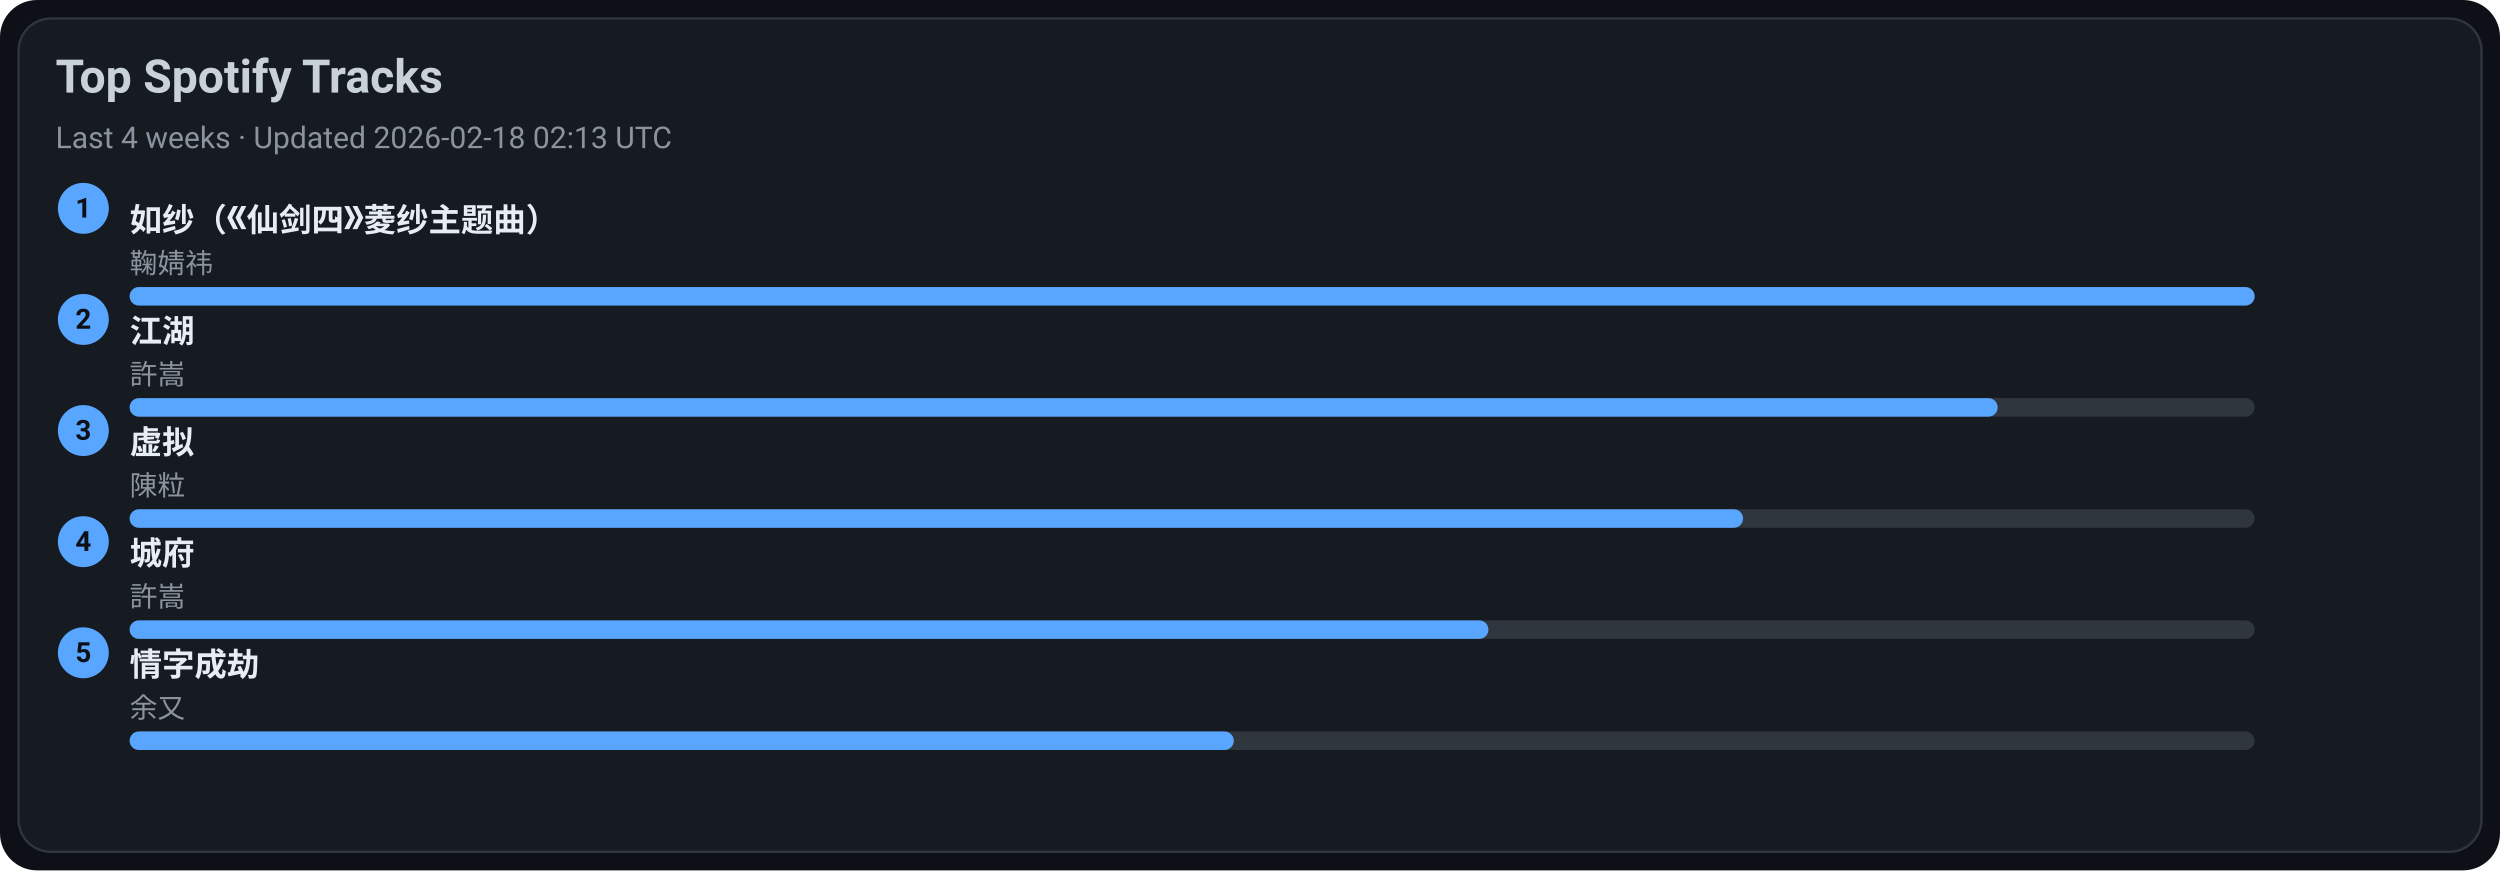
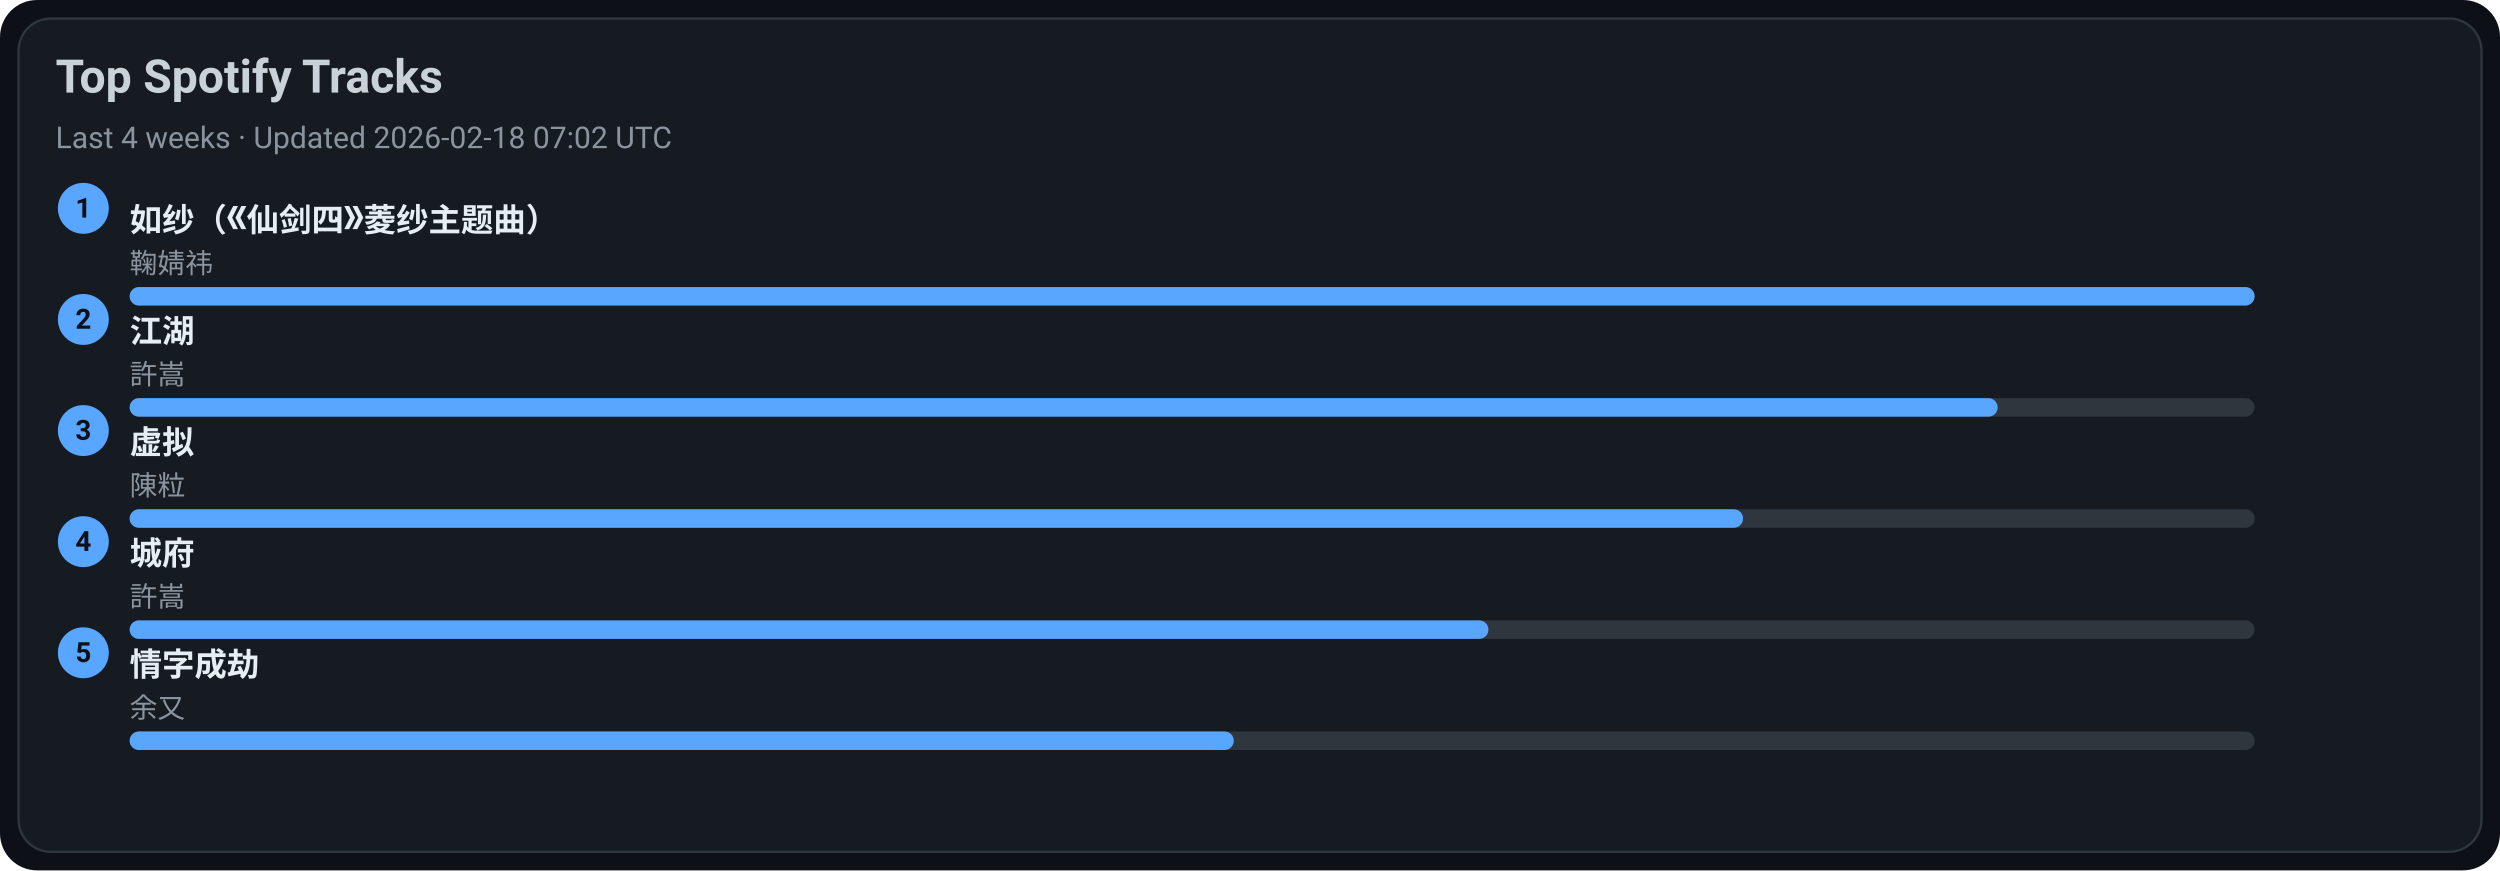
<svg xmlns="http://www.w3.org/2000/svg" width="1080" height="376" viewBox="0 0 1080 376">
  <style>text{font-family:-apple-system,BlinkMacSystemFont,Segoe UI,Roboto,Ubuntu,Helvetica Neue,Arial,Noto Sans,sans-serif}</style>
  <rect width="1080" height="376" rx="16" fill="#0d1117" />
  <rect x="8" y="8" width="1064" height="360" rx="14" fill="#161b22" stroke="#30363d" />
  <text x="24" y="40" font-size="20" fill="#c9d1d9" font-weight="600">Top Spotify Tracks</text>
-   <text x="24" y="64" font-size="13" fill="#8b949e">Last 4 weeks · Updated 2026-02-18 02:13 UTC</text>
+   <text x="24" y="64" font-size="13" fill="#8b949e">Last 4 weeks · Updated 2026-02-18 07:02 UTC</text>
  <circle cx="36" cy="90" r="11" fill="#58a6ff" />
  <text x="36" y="94" text-anchor="middle" font-size="12" fill="#0d1117" font-weight="700">1</text>
  <a href="https://open.spotify.com/track/69FUNgvEVkNbHq43lgvdme" target="_blank" rel="noopener noreferrer">
    <text x="56" y="100" font-size="14" fill="#e6edf3" font-weight="600">如纱（《仙剑四》菱纱主题曲）</text>
  </a>
  <text x="56" y="118" font-size="12" fill="#8b949e">鞠婧祎</text>
  <rect x="56" y="124" width="918" height="8" rx="4" fill="#30363d" />
  <rect x="56" y="124" width="918" height="8" rx="4" fill="#58a6ff" />
  <circle cx="36" cy="138" r="11" fill="#58a6ff" />
  <text x="36" y="142" text-anchor="middle" font-size="12" fill="#0d1117" font-weight="700">2</text>
  <a href="https://open.spotify.com/track/03PCdwqajii1xgp7WIozzC" target="_blank" rel="noopener noreferrer">
    <text x="56" y="148" font-size="14" fill="#e6edf3" font-weight="600">江湖</text>
  </a>
  <text x="56" y="166" font-size="12" fill="#8b949e">許嵩</text>
  <rect x="56" y="172" width="918" height="8" rx="4" fill="#30363d" />
  <rect x="56" y="172" width="807" height="8" rx="4" fill="#58a6ff" />
  <circle cx="36" cy="186" r="11" fill="#58a6ff" />
  <text x="36" y="190" text-anchor="middle" font-size="12" fill="#0d1117" font-weight="700">3</text>
  <a href="https://open.spotify.com/track/5l9sg05BhpfsdLfRvjGsAf" target="_blank" rel="noopener noreferrer">
    <text x="56" y="196" font-size="14" fill="#e6edf3" font-weight="600">虚拟</text>
  </a>
  <text x="56" y="214" font-size="12" fill="#8b949e">陳粒</text>
  <rect x="56" y="220" width="918" height="8" rx="4" fill="#30363d" />
  <rect x="56" y="220" width="697" height="8" rx="4" fill="#58a6ff" />
  <circle cx="36" cy="234" r="11" fill="#58a6ff" />
  <text x="36" y="238" text-anchor="middle" font-size="12" fill="#0d1117" font-weight="700">4</text>
  <a href="https://open.spotify.com/track/4AmlSf7hye0QVpnHCcEoEw" target="_blank" rel="noopener noreferrer">
    <text x="56" y="244" font-size="14" fill="#e6edf3" font-weight="600">城府</text>
  </a>
  <text x="56" y="262" font-size="12" fill="#8b949e">許嵩</text>
  <rect x="56" y="268" width="918" height="8" rx="4" fill="#30363d" />
  <rect x="56" y="268" width="587" height="8" rx="4" fill="#58a6ff" />
  <circle cx="36" cy="282" r="11" fill="#58a6ff" />
  <text x="36" y="286" text-anchor="middle" font-size="12" fill="#0d1117" font-weight="700">5</text>
  <a href="https://open.spotify.com/track/6PLof7Z5mvbp9im83J4m3m" target="_blank" rel="noopener noreferrer">
    <text x="56" y="292" font-size="14" fill="#e6edf3" font-weight="600">情字成劫</text>
  </a>
  <text x="56" y="310" font-size="12" fill="#8b949e">余又</text>
  <rect x="56" y="316" width="918" height="8" rx="4" fill="#30363d" />
  <rect x="56" y="316" width="477" height="8" rx="4" fill="#58a6ff" />
</svg>
